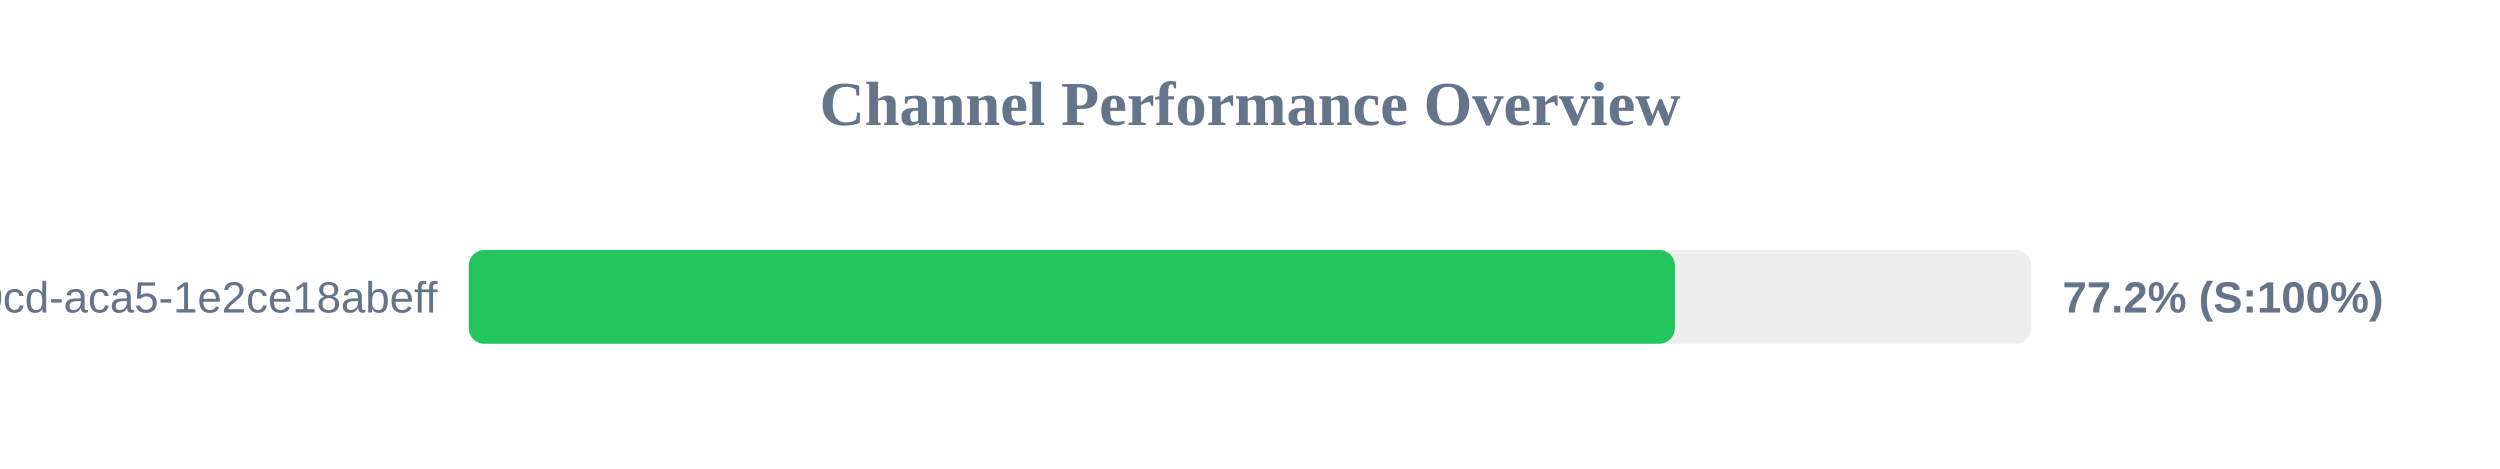
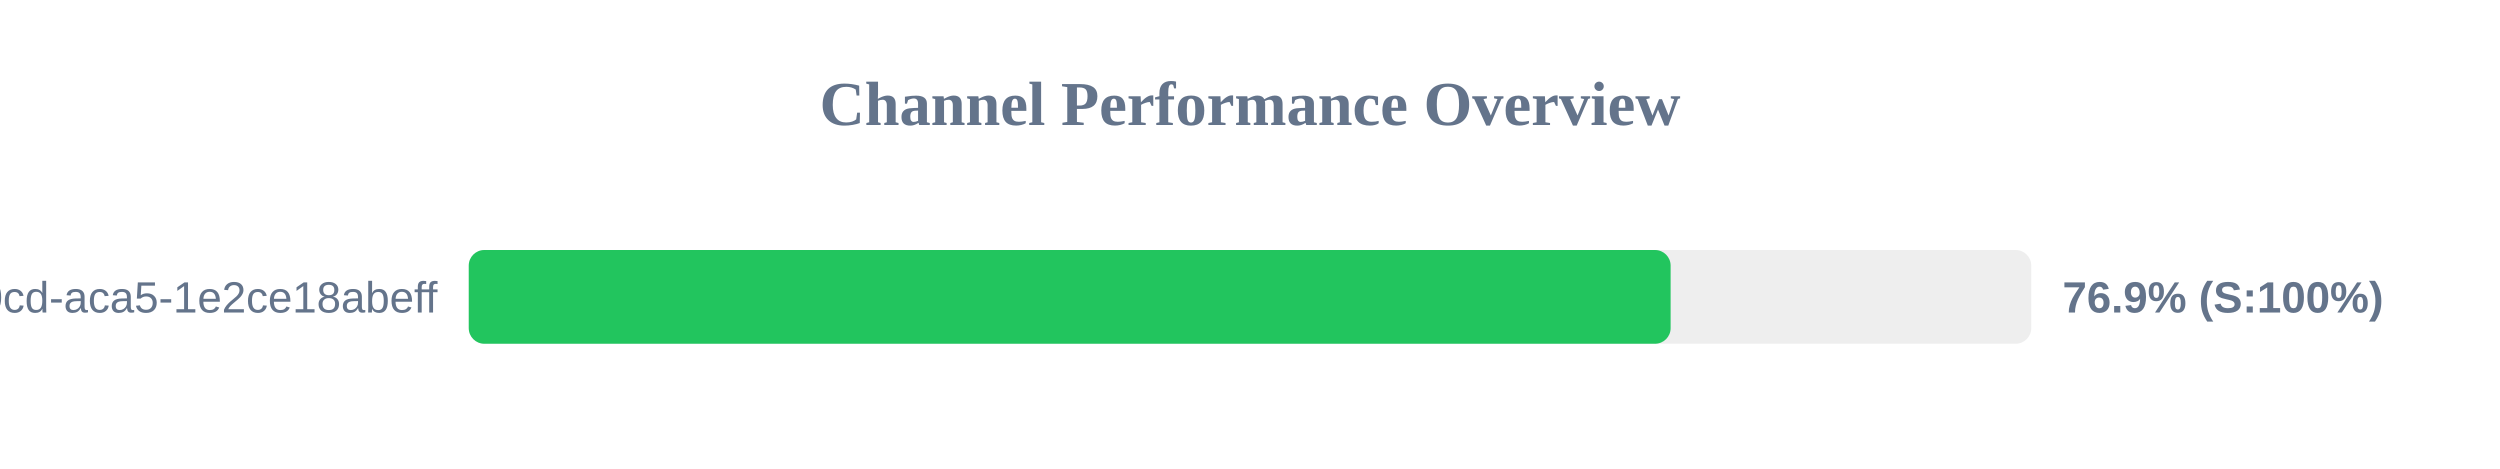
<svg xmlns="http://www.w3.org/2000/svg" width="800" height="150" version="1.1">
  <style>
        .row { font: 14px Arial; fill: #64748b; }
        .score { font: bold 14px Arial; fill: #64748b; }
    </style>
  <text x="400" y="40" text-anchor="middle" font-size="20px" font-weight="bold" fill="#64748b">Channel Performance Overview</text>
  <rect x="150" y="80" width="500" height="30" fill="#eee" rx="5" />
-   <rect x="150" y="80" width="385.95" height="30" fill="#22c55e" rx="5" />
+   <rect x="150" y="80" width="384.6" height="30" fill="#22c55e" rx="5" />
  <text x="140" y="100" text-anchor="end" class="row">?uuid=ebbeef45-0fd8-40cd-aca5-1e2ce18abeff</text>
-   <text x="660" y="100" text-anchor="start" class="score">77.2% (S:100%)</text>
+   <text x="660" y="100" text-anchor="start" class="score">76.9% (S:100%)</text>
</svg>
